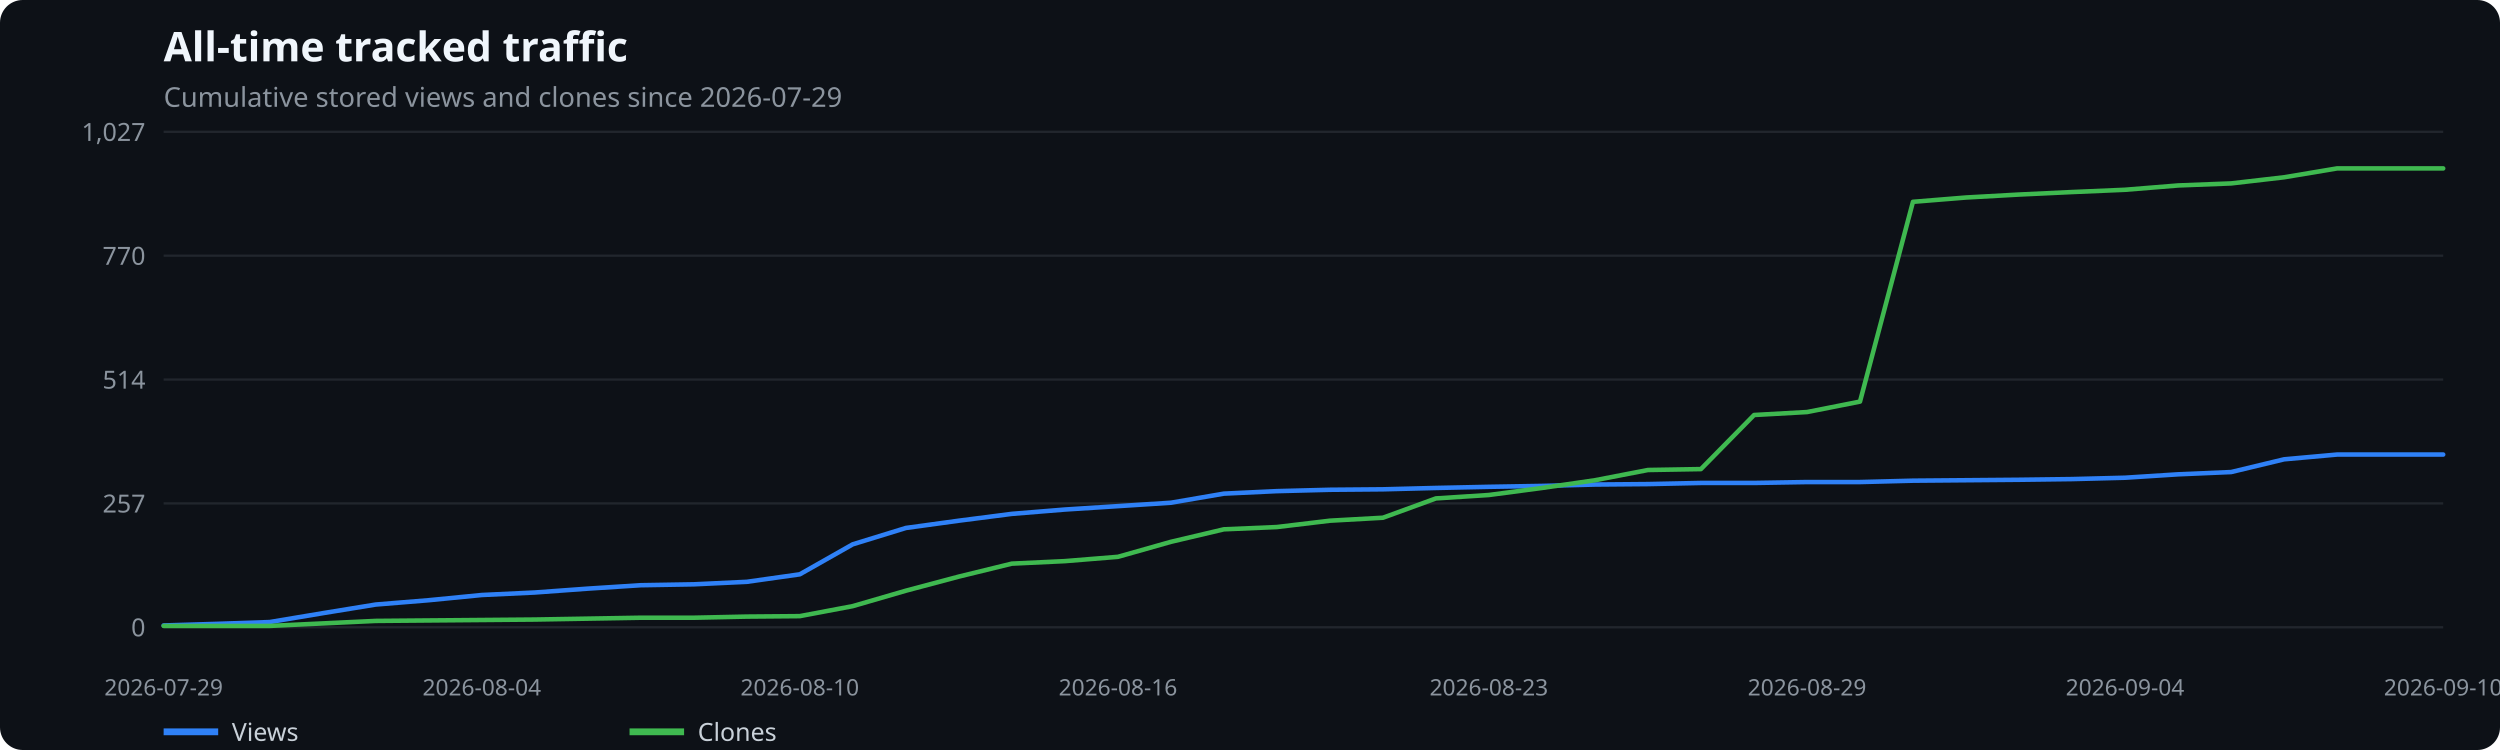
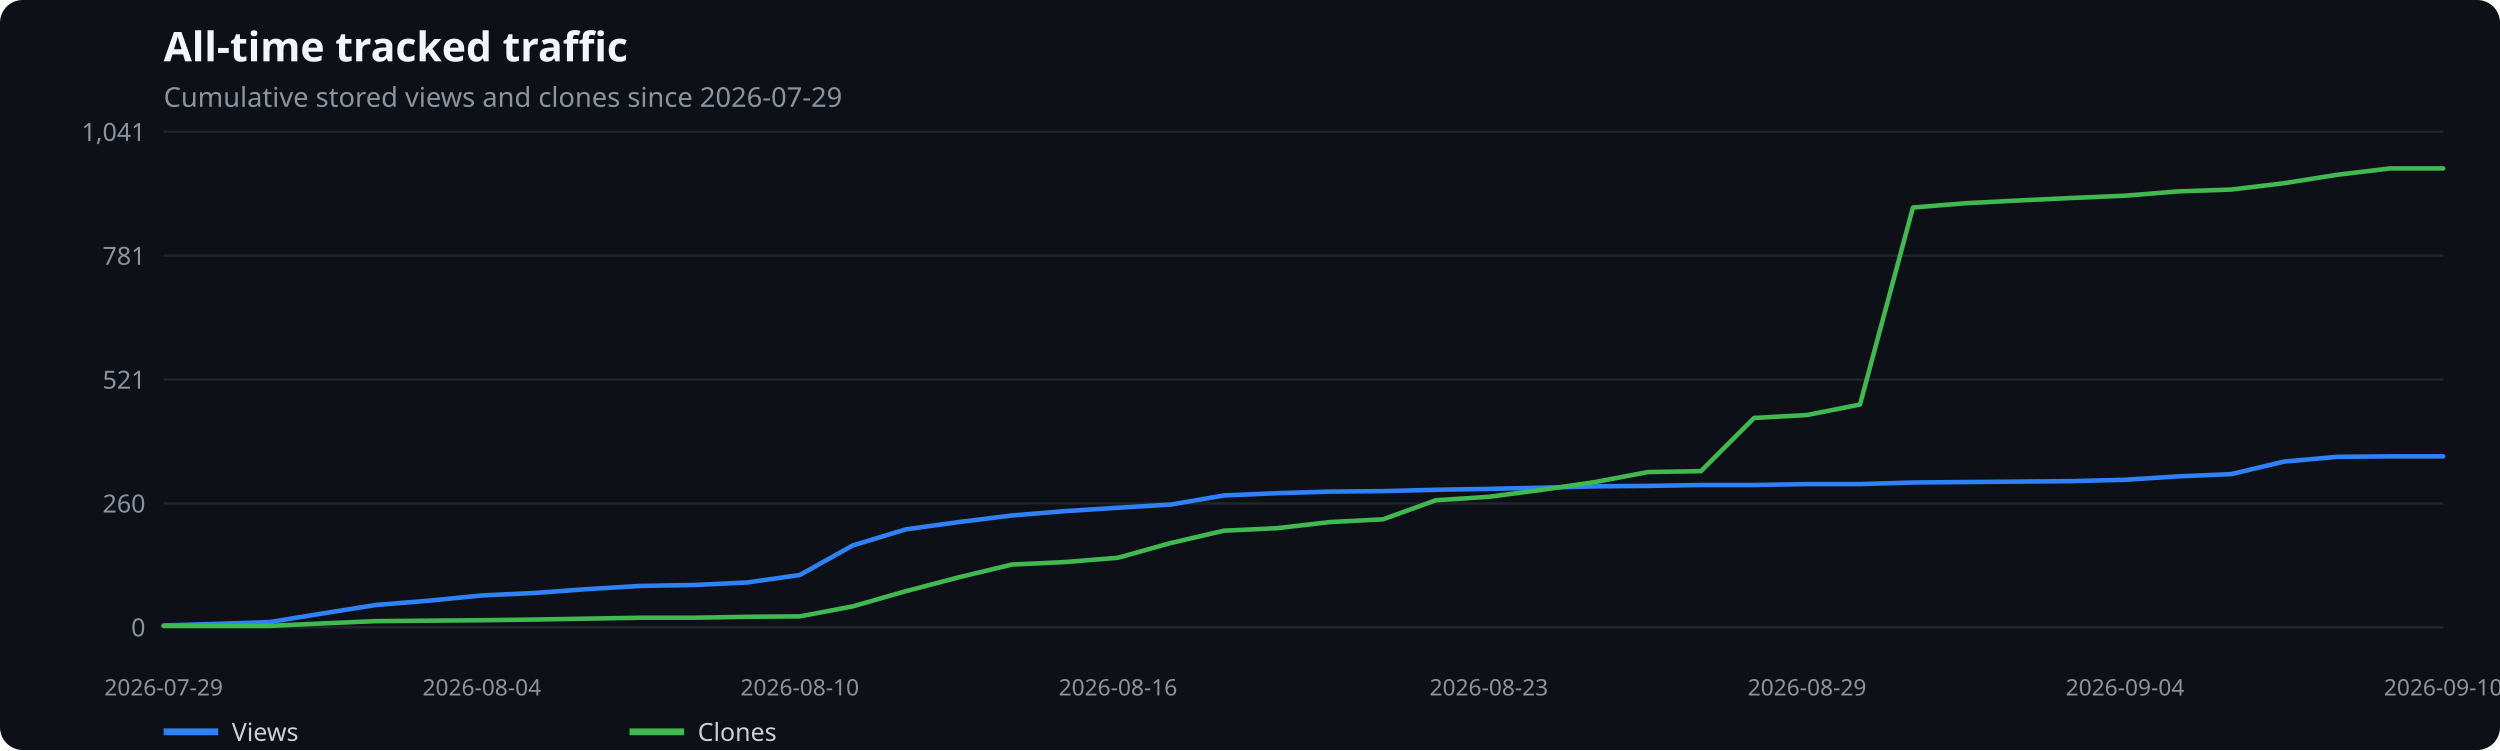
<svg xmlns="http://www.w3.org/2000/svg" width="1100" height="330" viewBox="0 0 1100 330" role="img" aria-label="All-time tracked traffic">
  <rect width="100%" height="100%" fill="#0d1117" rx="10" />
  <text x="72" y="27" fill="#f0f6fc" font-family="system-ui,sans-serif" font-size="18" font-weight="600">All-time tracked traffic</text>
  <text x="72" y="47" fill="#8b949e" font-family="system-ui,sans-serif" font-size="12">Cumulative stored views and clones since 2026-07-29</text>
  <line x1="72" x2="1075" y1="276.0" y2="276.0" stroke="#21262d" />
  <text x="64" y="280.0" text-anchor="end" fill="#8b949e" font-family="system-ui,sans-serif" font-size="11">0</text>
  <line x1="72" x2="1075" y1="221.5" y2="221.5" stroke="#21262d" />
-   <text x="64" y="225.5" text-anchor="end" fill="#8b949e" font-family="system-ui,sans-serif" font-size="11">257</text>
+   <text x="64" y="225.5" text-anchor="end" fill="#8b949e" font-family="system-ui,sans-serif" font-size="11">260</text>
  <line x1="72" x2="1075" y1="167.0" y2="167.0" stroke="#21262d" />
-   <text x="64" y="171.0" text-anchor="end" fill="#8b949e" font-family="system-ui,sans-serif" font-size="11">514</text>
+   <text x="64" y="171.0" text-anchor="end" fill="#8b949e" font-family="system-ui,sans-serif" font-size="11">521</text>
  <line x1="72" x2="1075" y1="112.5" y2="112.5" stroke="#21262d" />
-   <text x="64" y="116.5" text-anchor="end" fill="#8b949e" font-family="system-ui,sans-serif" font-size="11">770</text>
+   <text x="64" y="116.5" text-anchor="end" fill="#8b949e" font-family="system-ui,sans-serif" font-size="11">781</text>
  <line x1="72" x2="1075" y1="58.0" y2="58.0" stroke="#21262d" />
-   <text x="64" y="62.0" text-anchor="end" fill="#8b949e" font-family="system-ui,sans-serif" font-size="11">1,027</text>
+   <text x="64" y="62.0" text-anchor="end" fill="#8b949e" font-family="system-ui,sans-serif" font-size="11">1,041</text>
  <text x="72.0" y="306" text-anchor="middle" fill="#8b949e" font-family="system-ui,sans-serif" font-size="10">2026-07-29</text>
  <text x="212.0" y="306" text-anchor="middle" fill="#8b949e" font-family="system-ui,sans-serif" font-size="10">2026-08-04</text>
  <text x="351.9" y="306" text-anchor="middle" fill="#8b949e" font-family="system-ui,sans-serif" font-size="10">2026-08-10</text>
  <text x="491.9" y="306" text-anchor="middle" fill="#8b949e" font-family="system-ui,sans-serif" font-size="10">2026-08-16</text>
  <text x="655.1" y="306" text-anchor="middle" fill="#8b949e" font-family="system-ui,sans-serif" font-size="10">2026-08-23</text>
  <text x="795.1" y="306" text-anchor="middle" fill="#8b949e" font-family="system-ui,sans-serif" font-size="10">2026-08-29</text>
  <text x="935.0" y="306" text-anchor="middle" fill="#8b949e" font-family="system-ui,sans-serif" font-size="10">2026-09-04</text>
  <text x="1075.0" y="306" text-anchor="middle" fill="#8b949e" font-family="system-ui,sans-serif" font-size="10">2026-09-10</text>
-   <polyline points="72.0,275.2 95.3,274.5 118.7,273.7 142.0,269.8 165.3,266.0 188.6,264.1 212.0,261.8 235.3,260.7 258.6,259.0 281.9,257.5 305.3,257.1 328.6,256.0 351.9,252.7 375.2,239.5 398.6,232.3 421.9,229.1 445.2,226.1 468.5,224.2 491.9,222.7 515.2,221.2 538.5,217.2 561.8,216.1 585.2,215.5 608.5,215.3 631.8,214.7 655.1,214.2 678.5,213.8 701.8,213.2 725.1,213.0 748.4,212.5 771.8,212.5 795.1,212.1 818.4,212.1 841.7,211.5 865.1,211.3 888.4,211.1 911.7,210.8 935.0,210.2 958.4,208.7 981.7,207.7 1005.0,202.1 1028.3,200.0 1051.7,200.0 1075.0,200.0" fill="none" stroke="#2f81f7" stroke-width="2" stroke-linecap="round" stroke-linejoin="round" />
+   <polyline points="72.0,275.2 95.3,274.5 118.7,273.7 142.0,269.9 165.3,266.2 188.6,264.3 212.0,262.0 235.3,260.9 258.6,259.2 281.9,257.8 305.3,257.4 328.6,256.3 351.9,253.0 375.2,240.0 398.6,232.9 421.9,229.7 445.2,226.8 468.5,224.9 491.9,223.4 515.2,222.0 538.5,218.0 561.8,217.0 585.2,216.3 608.5,216.1 631.8,215.5 655.1,215.1 678.5,214.6 701.8,214.0 725.1,213.8 748.4,213.4 771.8,213.4 795.1,213.0 818.4,213.0 841.7,212.3 865.1,212.1 888.4,211.9 911.7,211.7 935.0,211.1 958.4,209.6 981.7,208.6 1005.0,203.1 1028.3,201.0 1051.7,200.8 1075.0,200.8" fill="none" stroke="#2f81f7" stroke-width="2" stroke-linecap="round" stroke-linejoin="round" />
  <line x1="72" x2="96" y1="322" y2="322" stroke="#2f81f7" stroke-width="3" />
  <text x="102" y="326" fill="#c9d1d9" font-family="system-ui,sans-serif" font-size="11">Views</text>
-   <polyline points="72.0,275.4 95.3,275.4 118.7,275.4 142.0,274.3 165.3,273.2 188.6,273.0 212.0,272.8 235.3,272.6 258.6,272.2 281.9,271.8 305.3,271.8 328.6,271.3 351.9,271.1 375.2,266.7 398.6,259.9 421.9,253.7 445.2,248.0 468.5,246.9 491.9,245.0 515.2,238.4 538.5,232.9 561.8,231.9 585.2,229.1 608.5,227.8 631.8,219.3 655.1,217.8 678.5,214.7 701.8,211.3 725.1,206.8 748.4,206.4 771.8,182.6 795.1,181.3 818.4,176.7 841.7,88.8 865.1,86.9 888.4,85.6 911.7,84.5 935.0,83.5 958.4,81.6 981.7,80.7 1005.0,78.0 1028.3,74.1 1051.7,74.1 1075.0,74.1" fill="none" stroke="#3fb950" stroke-width="2" stroke-linecap="round" stroke-linejoin="round" />
+   <polyline points="72.0,275.4 95.3,275.4 118.7,275.4 142.0,274.3 165.3,273.3 188.6,273.1 212.0,272.9 235.3,272.6 258.6,272.2 281.9,271.8 305.3,271.8 328.6,271.4 351.9,271.2 375.2,266.8 398.6,260.1 421.9,254.0 445.2,248.4 468.5,247.3 491.9,245.4 515.2,238.9 538.5,233.5 561.8,232.4 585.2,229.7 608.5,228.5 631.8,220.1 655.1,218.6 678.5,215.5 701.8,212.1 725.1,207.7 748.4,207.3 771.8,183.9 795.1,182.6 818.4,178.0 841.7,91.3 865.1,89.4 888.4,88.2 911.7,87.1 935.0,86.1 958.4,84.2 981.7,83.4 1005.0,80.6 1028.3,76.9 1051.7,74.1 1075.0,74.1" fill="none" stroke="#3fb950" stroke-width="2" stroke-linecap="round" stroke-linejoin="round" />
  <line x1="277" x2="301" y1="322" y2="322" stroke="#3fb950" stroke-width="3" />
  <text x="307" y="326" fill="#c9d1d9" font-family="system-ui,sans-serif" font-size="11">Clones</text>
</svg>
